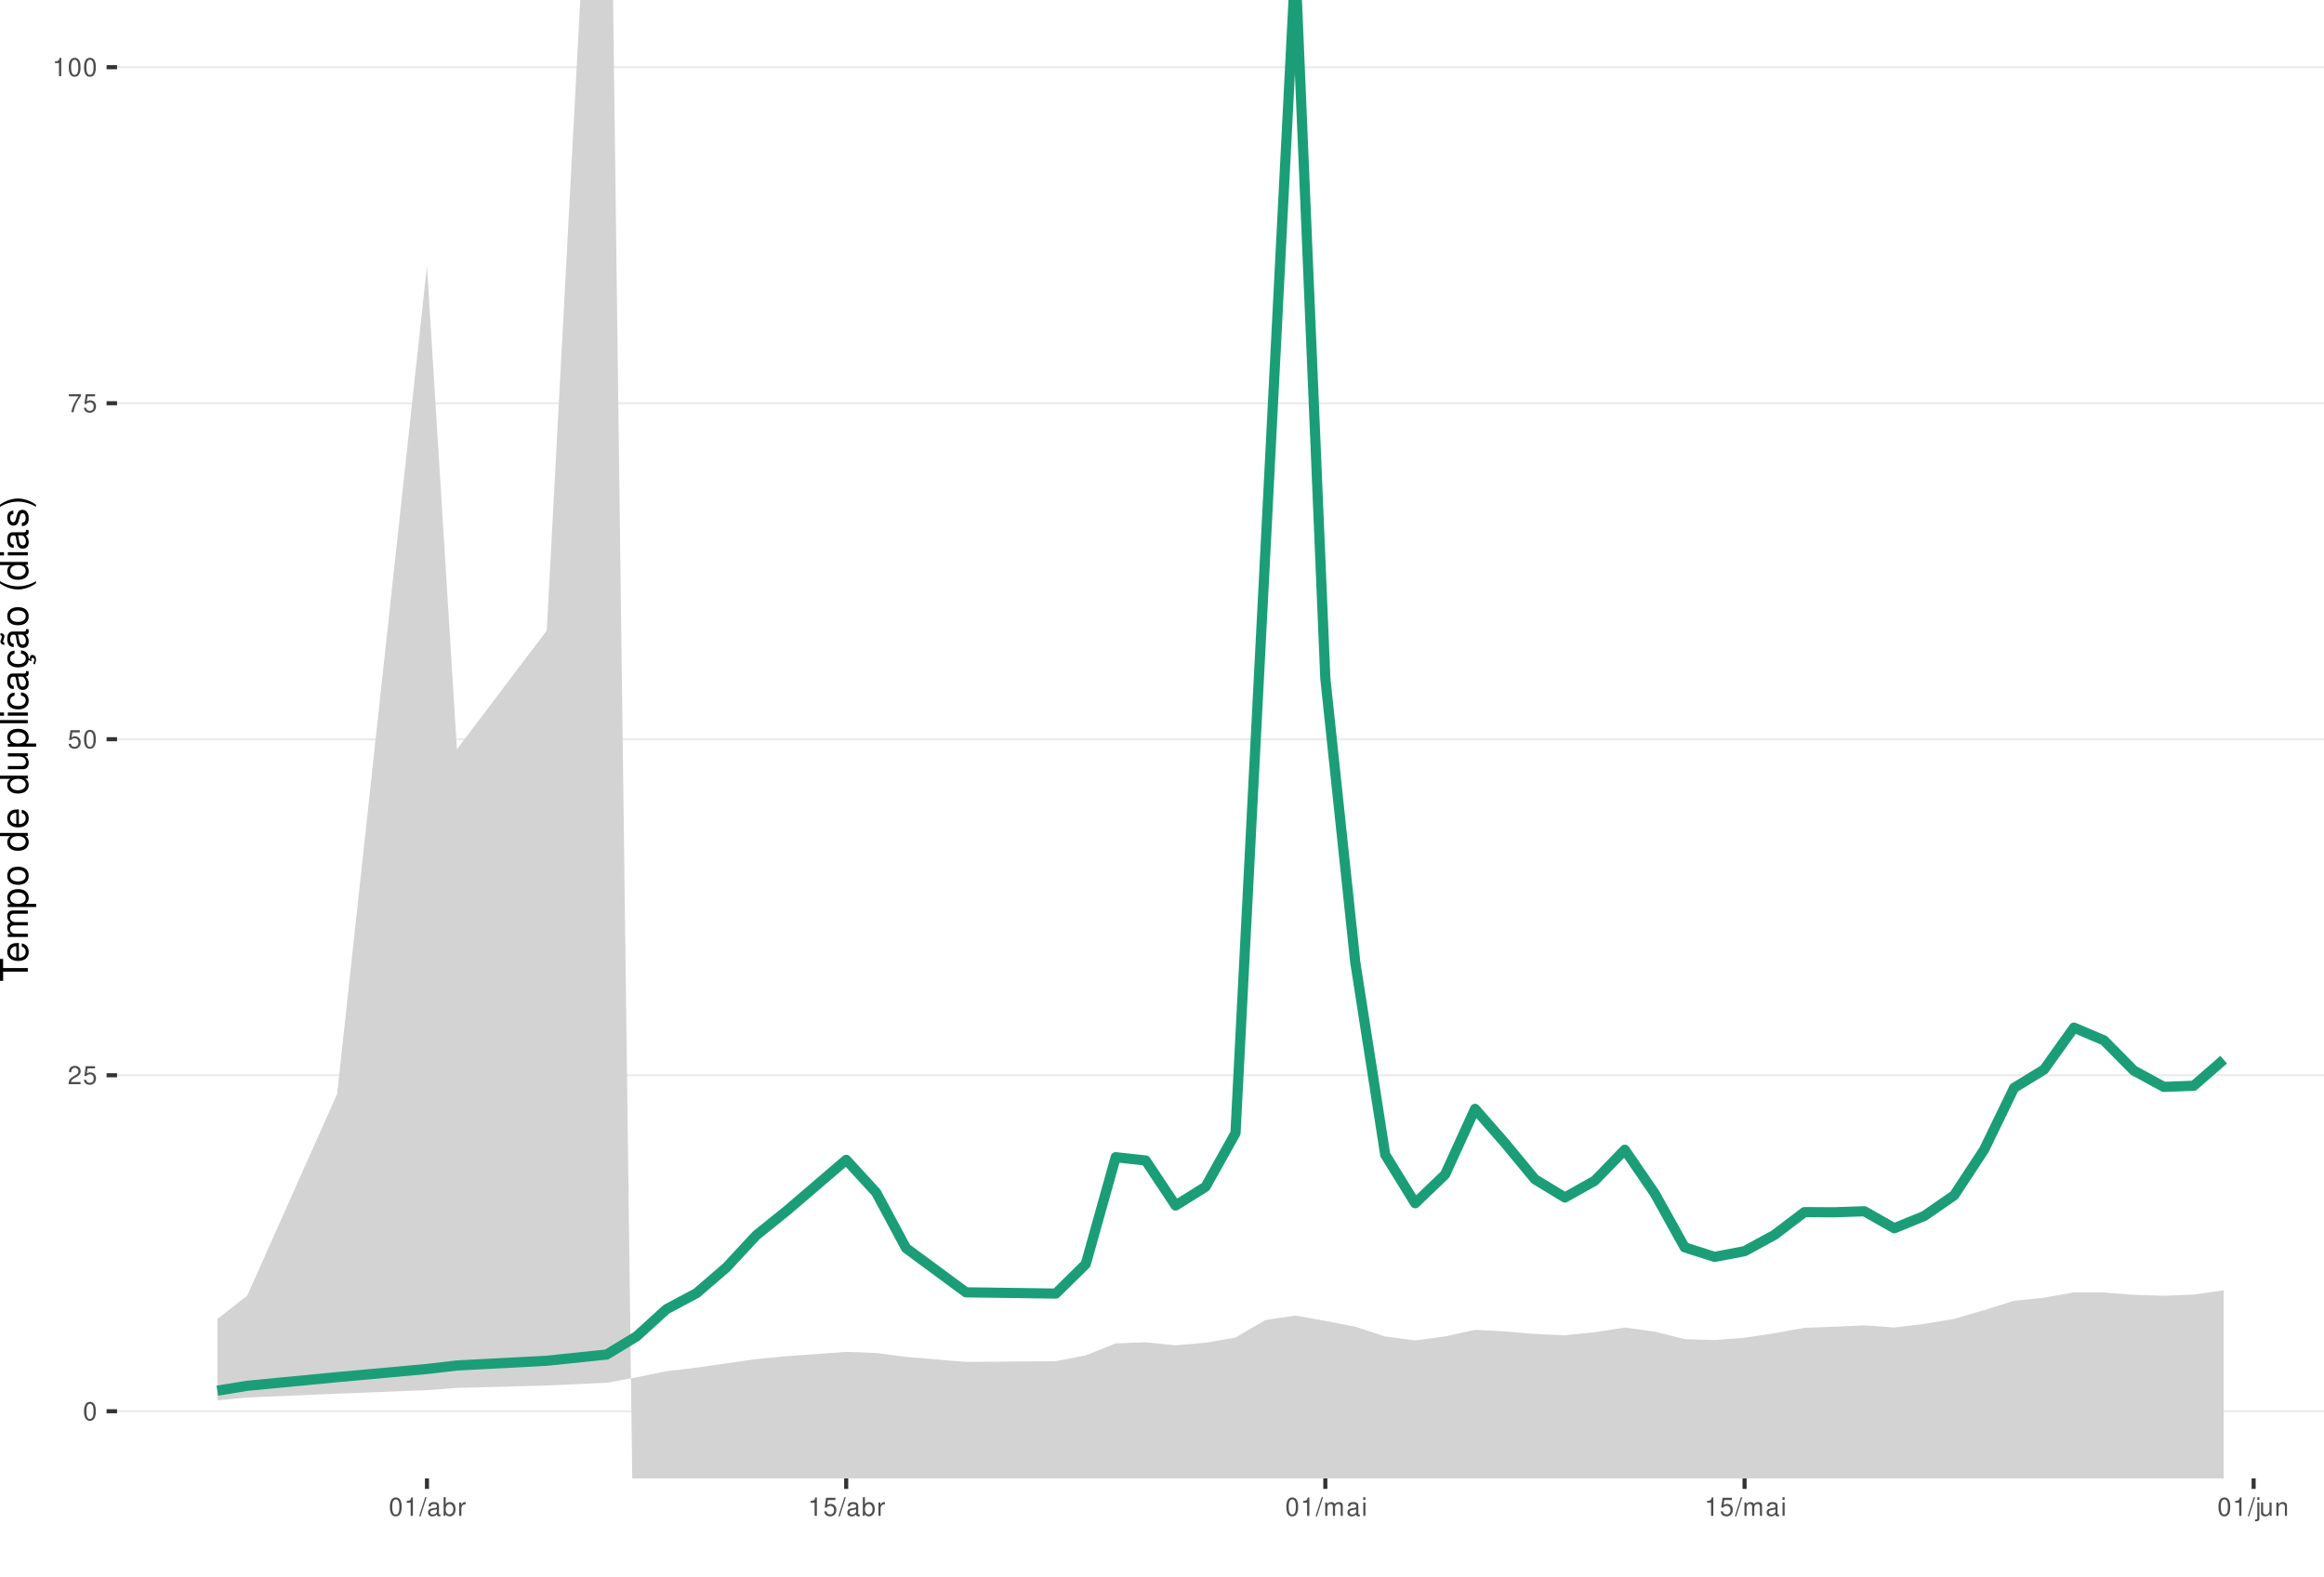
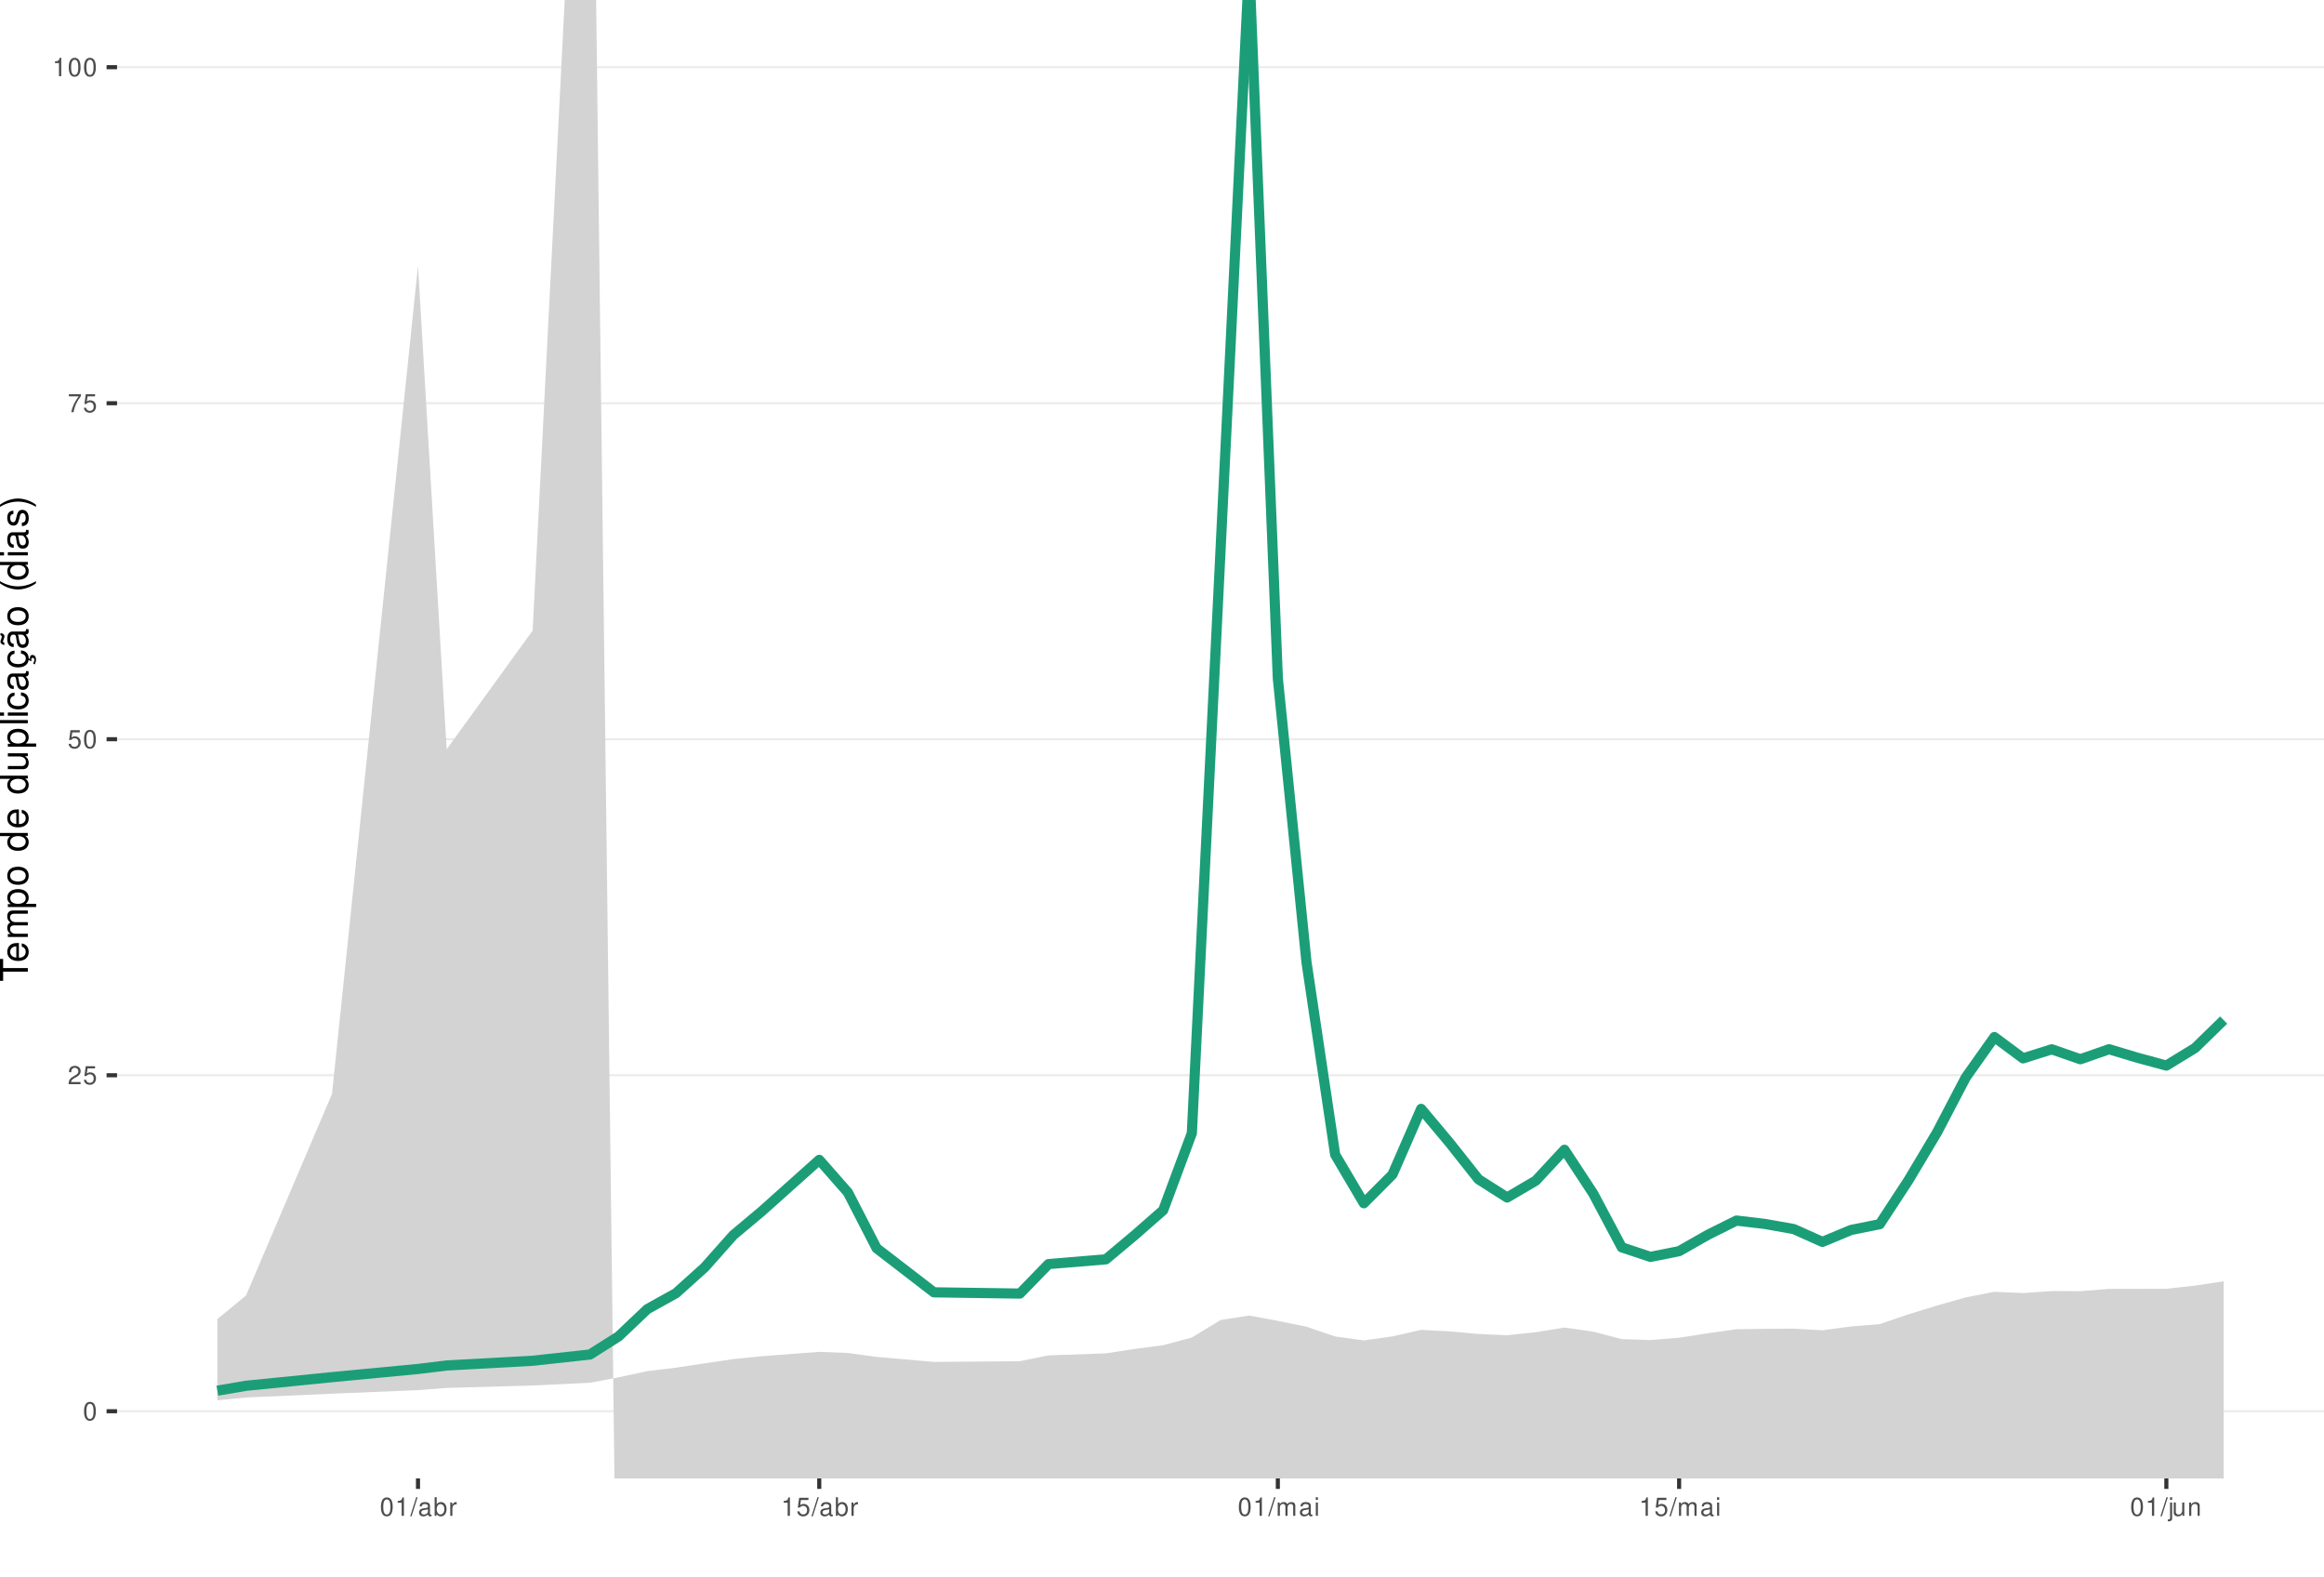
<svg xmlns="http://www.w3.org/2000/svg" xmlns:xlink="http://www.w3.org/1999/xlink" width="609pt" height="413pt" viewBox="0 0 609 413" version="1.1">
  <defs>
    <g>
      <symbol overflow="visible" id="glyph0-0">
        <path style="stroke:none;" d="" />
      </symbol>
      <symbol overflow="visible" id="glyph0-1">
        <path style="stroke:none;" d="M 1.828 -4.812 C 1.391 -4.812 0.984 -4.609 0.75 -4.281 C 0.438 -3.859 0.281 -3.219 0.281 -2.328 C 0.281 -0.703 0.812 0.156 1.828 0.156 C 2.828 0.156 3.375 -0.703 3.375 -2.297 C 3.375 -3.219 3.234 -3.844 2.922 -4.281 C 2.672 -4.625 2.281 -4.812 1.828 -4.812 Z M 1.828 -4.297 C 2.469 -4.297 2.781 -3.641 2.781 -2.344 C 2.781 -0.969 2.469 -0.328 1.812 -0.328 C 1.203 -0.328 0.891 -1 0.891 -2.328 C 0.891 -3.641 1.203 -4.297 1.828 -4.297 Z M 1.828 -4.297 " />
      </symbol>
      <symbol overflow="visible" id="glyph0-2">
        <path style="stroke:none;" d="M 3.375 -0.578 L 0.891 -0.578 C 0.938 -0.984 1.156 -1.234 1.734 -1.578 L 2.406 -1.953 C 3.062 -2.328 3.406 -2.812 3.406 -3.406 C 3.406 -3.812 3.234 -4.188 2.969 -4.438 C 2.688 -4.688 2.344 -4.812 1.891 -4.812 C 1.297 -4.812 0.844 -4.594 0.578 -4.188 C 0.422 -3.938 0.344 -3.641 0.328 -3.141 L 0.922 -3.141 C 0.938 -3.469 0.984 -3.672 1.062 -3.828 C 1.219 -4.125 1.516 -4.297 1.875 -4.297 C 2.406 -4.297 2.797 -3.906 2.797 -3.391 C 2.797 -3.016 2.578 -2.672 2.156 -2.438 L 1.547 -2.078 C 0.562 -1.516 0.281 -1.062 0.219 0 L 3.375 0 Z M 3.375 -0.578 " />
      </symbol>
      <symbol overflow="visible" id="glyph0-3">
        <path style="stroke:none;" d="M 3.172 -4.719 L 0.734 -4.719 L 0.375 -2.156 L 0.922 -2.156 C 1.188 -2.469 1.422 -2.594 1.797 -2.594 C 2.422 -2.594 2.812 -2.156 2.812 -1.453 C 2.812 -0.781 2.422 -0.359 1.781 -0.359 C 1.266 -0.359 0.953 -0.625 0.812 -1.156 L 0.234 -1.156 C 0.312 -0.766 0.375 -0.578 0.516 -0.406 C 0.781 -0.047 1.266 0.156 1.797 0.156 C 2.75 0.156 3.422 -0.547 3.422 -1.531 C 3.422 -2.469 2.797 -3.109 1.891 -3.109 C 1.562 -3.109 1.297 -3.016 1.016 -2.828 L 1.203 -4.141 L 3.172 -4.141 Z M 3.172 -4.719 " />
      </symbol>
      <symbol overflow="visible" id="glyph0-4">
        <path style="stroke:none;" d="M 3.469 -4.719 L 0.312 -4.719 L 0.312 -4.141 L 2.859 -4.141 C 1.734 -2.531 1.266 -1.547 0.922 0 L 1.547 0 C 1.797 -1.516 2.391 -2.812 3.469 -4.234 Z M 3.469 -4.719 " />
      </symbol>
      <symbol overflow="visible" id="glyph0-5">
        <path style="stroke:none;" d="M 1.719 -3.422 L 1.719 0 L 2.312 0 L 2.312 -4.812 L 1.922 -4.812 C 1.719 -4.078 1.578 -3.969 0.672 -3.859 L 0.672 -3.422 Z M 1.719 -3.422 " />
      </symbol>
      <symbol overflow="visible" id="glyph0-6">
        <path style="stroke:none;" d="M 1.531 -4.859 L -0.047 0.141 L 0.312 0.141 L 1.891 -4.859 Z M 1.531 -4.859 " />
      </symbol>
      <symbol overflow="visible" id="glyph0-7">
        <path style="stroke:none;" d="M 3.562 -0.328 C 3.5 -0.312 3.469 -0.312 3.438 -0.312 C 3.25 -0.312 3.141 -0.406 3.141 -0.578 L 3.141 -2.641 C 3.141 -3.25 2.688 -3.594 1.828 -3.594 C 1.312 -3.594 0.906 -3.438 0.672 -3.188 C 0.516 -3 0.453 -2.797 0.438 -2.453 L 0.984 -2.453 C 1.031 -2.875 1.297 -3.078 1.812 -3.078 C 2.312 -3.078 2.594 -2.891 2.594 -2.562 L 2.594 -2.406 C 2.578 -2.172 2.469 -2.078 2.016 -2.031 C 1.219 -1.922 1.109 -1.891 0.891 -1.812 C 0.484 -1.641 0.281 -1.328 0.281 -0.875 C 0.281 -0.25 0.719 0.156 1.422 0.156 C 1.859 0.156 2.219 0 2.609 -0.359 C 2.656 0 2.828 0.156 3.188 0.156 C 3.297 0.156 3.375 0.141 3.562 0.094 Z M 2.594 -1.094 C 2.594 -0.906 2.531 -0.797 2.375 -0.641 C 2.141 -0.438 1.875 -0.328 1.547 -0.328 C 1.109 -0.328 0.859 -0.547 0.859 -0.891 C 0.859 -1.266 1.094 -1.438 1.703 -1.531 C 2.297 -1.609 2.406 -1.641 2.594 -1.719 Z M 2.594 -1.094 " />
      </symbol>
      <symbol overflow="visible" id="glyph0-8">
        <path style="stroke:none;" d="M 0.359 -4.859 L 0.359 0 L 0.859 0 L 0.859 -0.453 C 1.125 -0.047 1.484 0.156 1.969 0.156 C 2.875 0.156 3.484 -0.594 3.484 -1.75 C 3.484 -2.891 2.922 -3.594 1.984 -3.594 C 1.516 -3.594 1.172 -3.406 0.906 -3.016 L 0.906 -4.859 Z M 1.891 -3.062 C 2.5 -3.062 2.906 -2.531 2.906 -1.703 C 2.906 -0.906 2.484 -0.359 1.891 -0.359 C 1.297 -0.359 0.906 -0.906 0.906 -1.719 C 0.906 -2.531 1.297 -3.062 1.891 -3.062 Z M 1.891 -3.062 " />
      </symbol>
      <symbol overflow="visible" id="glyph0-9">
        <path style="stroke:none;" d="M 0.453 -3.484 L 0.453 0 L 1.016 0 L 1.016 -1.812 C 1.031 -2.656 1.375 -3.016 2.141 -3 L 2.141 -3.562 C 2.047 -3.578 1.984 -3.594 1.922 -3.594 C 1.562 -3.594 1.297 -3.375 0.969 -2.859 L 0.969 -3.484 Z M 0.453 -3.484 " />
      </symbol>
      <symbol overflow="visible" id="glyph0-10">
        <path style="stroke:none;" d="M 0.469 -3.484 L 0.469 0 L 1.031 0 L 1.031 -2.188 C 1.031 -2.703 1.391 -3.109 1.844 -3.109 C 2.25 -3.109 2.484 -2.844 2.484 -2.406 L 2.484 0 L 3.047 0 L 3.047 -2.188 C 3.047 -2.703 3.422 -3.109 3.875 -3.109 C 4.266 -3.109 4.516 -2.844 4.516 -2.406 L 4.516 0 L 5.078 0 L 5.078 -2.609 C 5.078 -3.234 4.719 -3.594 4.062 -3.594 C 3.594 -3.594 3.312 -3.453 2.984 -3.062 C 2.781 -3.422 2.5 -3.594 2.047 -3.594 C 1.578 -3.594 1.266 -3.422 0.984 -3 L 0.984 -3.484 Z M 0.469 -3.484 " />
      </symbol>
      <symbol overflow="visible" id="glyph0-11">
        <path style="stroke:none;" d="M 1 -3.484 L 0.453 -3.484 L 0.453 0 L 1 0 Z M 1 -4.859 L 0.438 -4.859 L 0.438 -4.156 L 1 -4.156 Z M 1 -4.859 " />
      </symbol>
      <symbol overflow="visible" id="glyph0-12">
        <path style="stroke:none;" d="M 0.469 -3.484 L 0.469 0.5 C 0.469 0.859 0.359 0.969 0.016 0.969 C -0.031 0.969 -0.047 0.969 -0.125 0.953 L -0.125 1.438 C -0.047 1.438 -0.016 1.453 0.062 1.453 C 0.688 1.453 1.016 1.203 1.016 0.719 L 1.016 -3.484 Z M 1.016 -4.859 L 0.469 -4.859 L 0.469 -4.156 L 1.016 -4.156 Z M 1.016 -4.859 " />
      </symbol>
      <symbol overflow="visible" id="glyph0-13">
        <path style="stroke:none;" d="M 3.203 0 L 3.203 -3.484 L 2.656 -3.484 L 2.656 -1.516 C 2.656 -0.797 2.281 -0.328 1.703 -0.328 C 1.266 -0.328 0.984 -0.594 0.984 -1.016 L 0.984 -3.484 L 0.438 -3.484 L 0.438 -0.797 C 0.438 -0.219 0.859 0.156 1.547 0.156 C 2.062 0.156 2.391 -0.031 2.703 -0.484 L 2.703 0 Z M 3.203 0 " />
      </symbol>
      <symbol overflow="visible" id="glyph0-14">
        <path style="stroke:none;" d="M 0.469 -3.484 L 0.469 0 L 1.031 0 L 1.031 -1.922 C 1.031 -2.641 1.391 -3.109 1.969 -3.109 C 2.406 -3.109 2.688 -2.828 2.688 -2.422 L 2.688 0 L 3.234 0 L 3.234 -2.641 C 3.234 -3.219 2.812 -3.594 2.141 -3.594 C 1.625 -3.594 1.281 -3.391 0.984 -2.906 L 0.984 -3.484 Z M 0.469 -3.484 " />
      </symbol>
      <symbol overflow="visible" id="glyph1-0">
        <path style="stroke:none;" d="" />
      </symbol>
      <symbol overflow="visible" id="glyph1-1">
        <path style="stroke:none;" d="M -6.469 -3.547 L -6.469 -5.938 L -7.297 -5.938 L -7.297 -0.203 L -6.469 -0.203 L -6.469 -2.609 L 0 -2.609 L 0 -3.547 Z M -6.469 -3.547 " />
      </symbol>
      <symbol overflow="visible" id="glyph1-2">
        <path style="stroke:none;" d="M -2.344 -5.125 C -3.141 -5.125 -3.625 -5.062 -4.016 -4.922 C -4.875 -4.578 -5.391 -3.781 -5.391 -2.797 C -5.391 -1.344 -4.281 -0.406 -2.547 -0.406 C -0.812 -0.406 0.234 -1.297 0.234 -2.781 C 0.234 -3.984 -0.453 -4.812 -1.594 -5.016 L -1.594 -4.188 C -0.906 -3.953 -0.547 -3.484 -0.547 -2.812 C -0.547 -2.281 -0.781 -1.828 -1.219 -1.547 C -1.516 -1.344 -1.812 -1.281 -2.344 -1.266 Z M -3.016 -1.297 C -3.984 -1.359 -4.625 -1.953 -4.625 -2.797 C -4.625 -3.641 -3.953 -4.234 -3.016 -4.234 Z M -3.016 -1.297 " />
      </symbol>
      <symbol overflow="visible" id="glyph1-3">
        <path style="stroke:none;" d="M -5.234 -0.703 L 0 -0.703 L 0 -1.547 L -3.297 -1.547 C -4.047 -1.547 -4.656 -2.094 -4.656 -2.766 C -4.656 -3.391 -4.281 -3.734 -3.609 -3.734 L 0 -3.734 L 0 -4.578 L -3.297 -4.578 C -4.047 -4.578 -4.656 -5.125 -4.656 -5.812 C -4.656 -6.422 -4.266 -6.781 -3.609 -6.781 L 0 -6.781 L 0 -7.625 L -3.938 -7.625 C -4.875 -7.625 -5.391 -7.078 -5.391 -6.094 C -5.391 -5.406 -5.188 -4.984 -4.594 -4.484 C -5.156 -4.188 -5.391 -3.766 -5.391 -3.078 C -5.391 -2.375 -5.125 -1.906 -4.5 -1.469 L -5.234 -1.469 Z M -5.234 -0.703 " />
      </symbol>
      <symbol overflow="visible" id="glyph1-4">
        <path style="stroke:none;" d="M 2.188 -0.547 L 2.188 -1.375 L -0.547 -1.375 C -0.016 -1.812 0.234 -2.312 0.234 -2.984 C 0.234 -4.344 -0.859 -5.234 -2.531 -5.234 C -4.297 -5.234 -5.391 -4.375 -5.391 -2.984 C -5.391 -2.266 -5.062 -1.703 -4.453 -1.312 L -5.234 -1.312 L -5.234 -0.547 Z M -4.609 -2.844 C -4.609 -3.766 -3.797 -4.359 -2.547 -4.359 C -1.359 -4.359 -0.547 -3.75 -0.547 -2.844 C -0.547 -1.953 -1.344 -1.375 -2.578 -1.375 C -3.812 -1.375 -4.609 -1.953 -4.609 -2.844 Z M -4.609 -2.844 " />
      </symbol>
      <symbol overflow="visible" id="glyph1-5">
        <path style="stroke:none;" d="M -5.391 -2.719 C -5.391 -1.234 -4.344 -0.359 -2.578 -0.359 C -0.812 -0.359 0.234 -1.234 0.234 -2.734 C 0.234 -4.203 -0.812 -5.094 -2.547 -5.094 C -4.359 -5.094 -5.391 -4.234 -5.391 -2.719 Z M -4.625 -2.734 C -4.625 -3.672 -3.844 -4.234 -2.547 -4.234 C -1.312 -4.234 -0.547 -3.656 -0.547 -2.734 C -0.547 -1.797 -1.312 -1.234 -2.578 -1.234 C -3.844 -1.234 -4.625 -1.797 -4.625 -2.734 Z M -4.625 -2.734 " />
      </symbol>
      <symbol overflow="visible" id="glyph1-6">
        <path style="stroke:none;" d="" />
      </symbol>
      <symbol overflow="visible" id="glyph1-7">
        <path style="stroke:none;" d="M -7.297 -4.953 L -7.297 -4.125 L -4.578 -4.125 C -5.109 -3.766 -5.391 -3.203 -5.391 -2.516 C -5.391 -1.156 -4.297 -0.266 -2.625 -0.266 C -0.859 -0.266 0.234 -1.125 0.234 -2.547 C 0.234 -3.266 -0.047 -3.766 -0.688 -4.203 L 0 -4.203 L 0 -4.953 Z M -4.609 -2.656 C -4.609 -3.547 -3.812 -4.125 -2.562 -4.125 C -1.344 -4.125 -0.547 -3.547 -0.547 -2.656 C -0.547 -1.734 -1.359 -1.125 -2.578 -1.125 C -3.797 -1.125 -4.609 -1.734 -4.609 -2.656 Z M -4.609 -2.656 " />
      </symbol>
      <symbol overflow="visible" id="glyph1-8">
        <path style="stroke:none;" d="M 0 -4.812 L -5.234 -4.812 L -5.234 -3.984 L -2.266 -3.984 C -1.203 -3.984 -0.5 -3.438 -0.5 -2.562 C -0.5 -1.906 -0.906 -1.484 -1.531 -1.484 L -5.234 -1.484 L -5.234 -0.656 L -1.203 -0.656 C -0.328 -0.656 0.234 -1.297 0.234 -2.312 C 0.234 -3.094 -0.047 -3.578 -0.734 -4.062 L 0 -4.062 Z M 0 -4.812 " />
      </symbol>
      <symbol overflow="visible" id="glyph1-9">
        <path style="stroke:none;" d="M -7.297 -1.516 L -7.297 -0.688 L 0 -0.688 L 0 -1.516 Z M -7.297 -1.516 " />
      </symbol>
      <symbol overflow="visible" id="glyph1-10">
        <path style="stroke:none;" d="M -5.234 -1.5 L -5.234 -0.672 L 0 -0.672 L 0 -1.5 Z M -7.297 -1.5 L -7.297 -0.656 L -6.234 -0.656 L -6.234 -1.5 Z M -7.297 -1.5 " />
      </symbol>
      <symbol overflow="visible" id="glyph1-11">
        <path style="stroke:none;" d="M -3.484 -4.703 C -3.984 -4.672 -4.312 -4.562 -4.609 -4.359 C -5.094 -4 -5.391 -3.375 -5.391 -2.641 C -5.391 -1.219 -4.266 -0.312 -2.531 -0.312 C -0.844 -0.312 0.234 -1.203 0.234 -2.625 C 0.234 -3.875 -0.516 -4.672 -1.797 -4.766 L -1.797 -3.938 C -0.953 -3.797 -0.547 -3.359 -0.547 -2.656 C -0.547 -1.734 -1.297 -1.188 -2.531 -1.188 C -3.844 -1.188 -4.625 -1.719 -4.625 -2.625 C -4.625 -3.328 -4.203 -3.766 -3.484 -3.875 Z M -3.484 -4.703 " />
      </symbol>
      <symbol overflow="visible" id="glyph1-12">
        <path style="stroke:none;" d="M -0.484 -5.344 C -0.469 -5.266 -0.469 -5.219 -0.469 -5.172 C -0.469 -4.875 -0.625 -4.719 -0.875 -4.719 L -3.953 -4.719 C -4.891 -4.719 -5.391 -4.047 -5.391 -2.75 C -5.391 -1.984 -5.172 -1.375 -4.781 -1.016 C -4.516 -0.766 -4.203 -0.672 -3.688 -0.656 L -3.688 -1.484 C -4.328 -1.562 -4.625 -1.938 -4.625 -2.719 C -4.625 -3.484 -4.344 -3.891 -3.844 -3.891 L -3.625 -3.891 C -3.266 -3.875 -3.125 -3.703 -3.047 -3.016 C -2.891 -1.844 -2.844 -1.656 -2.719 -1.344 C -2.453 -0.734 -2 -0.422 -1.312 -0.422 C -0.375 -0.422 0.234 -1.078 0.234 -2.141 C 0.234 -2.797 0 -3.328 -0.547 -3.922 C 0 -3.984 0.234 -4.234 0.234 -4.781 C 0.234 -4.953 0.203 -5.062 0.141 -5.344 Z M -1.656 -3.891 C -1.375 -3.891 -1.203 -3.812 -0.969 -3.562 C -0.656 -3.219 -0.5 -2.812 -0.5 -2.312 C -0.5 -1.672 -0.812 -1.297 -1.344 -1.297 C -1.891 -1.297 -2.172 -1.656 -2.297 -2.547 C -2.422 -3.438 -2.453 -3.609 -2.594 -3.891 Z M -1.656 -3.891 " />
      </symbol>
      <symbol overflow="visible" id="glyph1-13">
        <path style="stroke:none;" d="M 0.234 -2.641 C 0.234 -3.875 -0.547 -4.703 -1.797 -4.766 L -1.797 -3.938 C -0.953 -3.797 -0.531 -3.359 -0.531 -2.656 C -0.531 -1.734 -1.281 -1.188 -2.516 -1.188 C -3.844 -1.188 -4.625 -1.719 -4.625 -2.625 C -4.625 -3.328 -4.203 -3.766 -3.484 -3.875 L -3.484 -4.703 C -3.984 -4.672 -4.312 -4.562 -4.609 -4.359 C -5.094 -4 -5.391 -3.375 -5.391 -2.641 C -5.391 -1.219 -4.266 -0.312 -2.531 -0.312 C -1.469 -0.312 -0.625 -0.672 -0.156 -1.312 C 0.047 -1.594 0.125 -1.812 0.203 -2.25 L 0.922 -1.938 L 0.984 -2.062 C 0.938 -2.188 0.906 -2.25 0.906 -2.375 C 0.906 -2.656 1.047 -2.828 1.281 -2.828 C 1.547 -2.828 1.734 -2.594 1.734 -2.297 C 1.734 -2.031 1.672 -1.844 1.438 -1.406 L 1.406 -1.312 L 1.812 -1.094 C 2.078 -1.75 2.141 -1.953 2.141 -2.344 C 2.141 -3.109 1.781 -3.578 1.203 -3.578 C 0.781 -3.578 0.547 -3.297 0.547 -2.797 C 0.547 -2.703 0.547 -2.641 0.562 -2.516 Z M 0.234 -2.641 " />
      </symbol>
      <symbol overflow="visible" id="glyph1-14">
        <path style="stroke:none;" d="M -0.484 -5.344 C -0.469 -5.266 -0.469 -5.219 -0.469 -5.172 C -0.469 -4.875 -0.625 -4.719 -0.875 -4.719 L -3.953 -4.719 C -4.891 -4.719 -5.391 -4.047 -5.391 -2.75 C -5.391 -1.984 -5.172 -1.375 -4.781 -1.016 C -4.516 -0.766 -4.203 -0.672 -3.688 -0.656 L -3.688 -1.484 C -4.328 -1.562 -4.625 -1.938 -4.625 -2.719 C -4.625 -3.484 -4.344 -3.891 -3.844 -3.891 L -3.625 -3.891 C -3.266 -3.875 -3.125 -3.703 -3.047 -3.016 C -2.891 -1.844 -2.844 -1.656 -2.719 -1.344 C -2.453 -0.734 -2 -0.422 -1.312 -0.422 C -0.375 -0.422 0.234 -1.078 0.234 -2.141 C 0.234 -2.797 0 -3.328 -0.547 -3.922 C 0 -3.984 0.234 -4.234 0.234 -4.781 C 0.234 -4.953 0.203 -5.062 0.141 -5.344 Z M -1.656 -3.891 C -1.375 -3.891 -1.203 -3.812 -0.969 -3.562 C -0.656 -3.219 -0.5 -2.812 -0.5 -2.312 C -0.5 -1.672 -0.812 -1.297 -1.344 -1.297 C -1.891 -1.297 -2.172 -1.656 -2.297 -2.547 C -2.422 -3.438 -2.453 -3.609 -2.594 -3.891 Z M -7.172 -3.75 C -6.922 -3.672 -6.812 -3.547 -6.812 -3.375 C -6.812 -3.25 -6.875 -2.984 -6.984 -2.734 C -7.156 -2.312 -7.172 -2.25 -7.172 -2.047 C -7.172 -1.594 -6.797 -1.297 -6.141 -1.188 L -6.141 -1.766 C -6.375 -1.812 -6.5 -1.938 -6.5 -2.094 C -6.5 -2.203 -6.469 -2.344 -6.375 -2.578 C -6.156 -3.156 -6.125 -3.234 -6.125 -3.438 C -6.125 -3.922 -6.484 -4.219 -7.172 -4.312 Z M -7.172 -3.75 " />
      </symbol>
      <symbol overflow="visible" id="glyph1-15">
        <path style="stroke:none;" d="M -7.297 -2.359 C -5.984 -1.359 -4.156 -0.734 -2.594 -0.734 C -1.016 -0.734 0.812 -1.359 2.125 -2.359 L 2.125 -2.906 C 0.688 -2.031 -0.984 -1.547 -2.594 -1.547 C -4.188 -1.547 -5.875 -2.031 -7.297 -2.906 Z M -7.297 -2.359 " />
      </symbol>
      <symbol overflow="visible" id="glyph1-16">
        <path style="stroke:none;" d="M -3.781 -4.375 C -4.812 -4.375 -5.391 -3.688 -5.391 -2.484 C -5.391 -1.266 -4.766 -0.469 -3.797 -0.469 C -2.969 -0.469 -2.578 -0.891 -2.281 -2.125 L -2.094 -2.906 C -1.953 -3.484 -1.734 -3.719 -1.375 -3.719 C -0.875 -3.719 -0.547 -3.234 -0.547 -2.5 C -0.547 -2.047 -0.672 -1.672 -0.891 -1.453 C -1.047 -1.328 -1.188 -1.266 -1.562 -1.219 L -1.562 -0.344 C -0.344 -0.375 0.234 -1.062 0.234 -2.438 C 0.234 -3.75 -0.422 -4.594 -1.438 -4.594 C -2.203 -4.594 -2.641 -4.156 -2.891 -3.109 L -3.078 -2.312 C -3.234 -1.625 -3.453 -1.344 -3.828 -1.344 C -4.312 -1.344 -4.625 -1.766 -4.625 -2.453 C -4.625 -3.125 -4.328 -3.484 -3.781 -3.5 Z M -3.781 -4.375 " />
      </symbol>
      <symbol overflow="visible" id="glyph1-17">
        <path style="stroke:none;" d="M 2.125 -0.938 C 0.812 -1.938 -1.016 -2.562 -2.578 -2.562 C -4.156 -2.562 -5.984 -1.938 -7.297 -0.938 L -7.297 -0.375 C -5.859 -1.266 -4.188 -1.75 -2.578 -1.75 C -0.984 -1.75 0.703 -1.266 2.125 -0.375 Z M 2.125 -0.938 " />
      </symbol>
    </g>
    <clipPath id="clip1">
      <path d="M 30.672 0 L 609 0 L 609 387.328 L 30.672 387.328 Z M 30.672 0 " />
    </clipPath>
    <clipPath id="clip2">
      <path d="M 30.672 369 L 609 369 L 609 370 L 30.672 370 Z M 30.672 369 " />
    </clipPath>
    <clipPath id="clip3">
      <path d="M 30.672 281 L 609 281 L 609 282 L 30.672 282 Z M 30.672 281 " />
    </clipPath>
    <clipPath id="clip4">
      <path d="M 30.672 193 L 609 193 L 609 194 L 30.672 194 Z M 30.672 193 " />
    </clipPath>
    <clipPath id="clip5">
      <path d="M 30.672 105 L 609 105 L 609 106 L 30.672 106 Z M 30.672 105 " />
    </clipPath>
    <clipPath id="clip6">
      <path d="M 30.672 17 L 609 17 L 609 18 L 30.672 18 Z M 30.672 17 " />
    </clipPath>
    <clipPath id="clip7">
      <path d="M 56 0 L 583 0 L 583 387.328 L 56 387.328 Z M 56 0 " />
    </clipPath>
  </defs>
  <g id="surface16">
    <rect x="0" y="0" width="609" height="413" style="fill:rgb(100%,100%,100%);fill-opacity:1;stroke:none;" />
    <rect x="0" y="0" width="609" height="413" style="fill:rgb(100%,100%,100%);fill-opacity:1;stroke:none;" />
    <path style="fill:none;stroke-width:1.067;stroke-linecap:round;stroke-linejoin:round;stroke:rgb(100%,100%,100%);stroke-opacity:1;stroke-miterlimit:10;" d="M 0 413 L 609 413 L 609 0 L 0 0 Z M 0 413 " />
    <g clip-path="url(#clip1)" clip-rule="nonzero">
      <path style=" stroke:none;fill-rule:nonzero;fill:rgb(100%,100%,100%);fill-opacity:1;" d="M 30.672 387.328 L 609 387.328 L 609 0 L 30.672 0 Z M 30.672 387.328 " />
    </g>
    <g clip-path="url(#clip2)" clip-rule="nonzero">
      <path style="fill:none;stroke-width:0.533;stroke-linecap:butt;stroke-linejoin:round;stroke:rgb(92.157%,92.157%,92.157%);stroke-opacity:1;stroke-miterlimit:10;" d="M 30.672 369.723 L 609 369.723 " />
    </g>
    <g clip-path="url(#clip3)" clip-rule="nonzero">
      <path style="fill:none;stroke-width:0.533;stroke-linecap:butt;stroke-linejoin:round;stroke:rgb(92.157%,92.157%,92.157%);stroke-opacity:1;stroke-miterlimit:10;" d="M 30.672 281.695 L 609 281.695 " />
    </g>
    <g clip-path="url(#clip4)" clip-rule="nonzero">
      <path style="fill:none;stroke-width:0.533;stroke-linecap:butt;stroke-linejoin:round;stroke:rgb(92.157%,92.157%,92.157%);stroke-opacity:1;stroke-miterlimit:10;" d="M 30.672 193.664 L 609 193.664 " />
    </g>
    <g clip-path="url(#clip5)" clip-rule="nonzero">
      <path style="fill:none;stroke-width:0.533;stroke-linecap:butt;stroke-linejoin:round;stroke:rgb(92.157%,92.157%,92.157%);stroke-opacity:1;stroke-miterlimit:10;" d="M 30.672 105.637 L 609 105.637 " />
    </g>
    <g clip-path="url(#clip6)" clip-rule="nonzero">
      <path style="fill:none;stroke-width:0.533;stroke-linecap:butt;stroke-linejoin:round;stroke:rgb(92.157%,92.157%,92.157%);stroke-opacity:1;stroke-miterlimit:10;" d="M 30.672 17.605 L 609 17.605 " />
    </g>
    <g clip-path="url(#clip7)" clip-rule="nonzero">
-       <path style=" stroke:none;fill-rule:nonzero;fill:rgb(82.745%,82.745%,82.745%);fill-opacity:1;" d="M 56.957 345.574 L 64.805 339.398 L 88.348 286.578 L 111.887 69.641 L 119.734 196.305 L 143.277 165.188 L 152.055 0 L 160.656 0 L 166.012 413 L 184.188 413 L 190.359 407.844 L 198.207 403.559 L 206.055 402.035 L 221.746 399.387 L 229.594 402.621 L 237.441 412.93 L 237.473 413 L 290.719 413 L 292.371 408.07 L 300.219 410.133 L 303.023 413 L 320.688 413 L 323.758 411 L 331.605 400.074 L 339.453 398.637 L 347.301 401.195 L 355.148 405.324 L 360.344 413 L 582.711 413 L 582.711 338.027 L 574.867 339.156 L 567.02 339.465 L 559.172 339.211 L 551.324 338.613 L 543.477 338.566 L 535.629 339.973 L 527.781 340.781 L 519.938 343.23 L 512.09 345.52 L 504.242 346.84 L 496.395 347.785 L 488.547 347.215 L 480.699 347.578 L 472.852 347.855 L 465.008 349.289 L 457.16 350.457 L 449.312 351.07 L 441.465 350.832 L 433.617 348.859 L 425.77 347.797 L 417.926 349.016 L 410.078 349.809 L 402.23 349.48 L 394.383 348.797 L 386.535 348.395 L 378.688 350.109 L 370.84 351.172 L 362.996 350.133 L 355.148 347.574 L 347.301 346.043 L 339.453 344.648 L 331.605 345.828 L 323.758 350.41 L 315.91 351.77 L 308.066 352.453 L 300.219 351.645 L 292.371 351.949 L 284.523 355.082 L 276.676 356.609 L 253.137 356.801 L 237.441 355.48 L 229.594 354.457 L 221.746 354.164 L 206.055 355.301 L 198.207 356.062 L 190.359 357.176 L 182.512 358.301 L 174.664 359.219 L 166.816 360.828 L 158.973 362.262 L 143.277 362.977 L 119.734 363.613 L 111.887 364.191 L 88.348 365.125 L 64.805 366.117 L 56.957 366.855 Z M 56.957 345.574 " />
-     </g>
-     <path style="fill:none;stroke-width:2.667;stroke-linecap:butt;stroke-linejoin:round;stroke:rgb(10.588%,61.961%,46.667%);stroke-opacity:1;stroke-miterlimit:10;" d="M 56.957 364.328 L 64.805 363.051 L 88.348 360.789 L 111.887 358.648 L 119.734 357.734 L 143.277 356.492 L 158.973 354.859 L 166.816 350.105 L 174.664 342.973 L 182.512 338.797 L 190.359 332.043 L 198.207 323.594 L 206.055 317.297 L 221.746 303.863 L 229.594 312.41 L 237.441 327 L 253.137 338.566 L 276.676 338.891 L 284.523 331.164 L 292.371 303.164 L 300.219 304.027 L 308.066 315.82 L 315.91 310.918 L 323.758 296.863 L 331.605 144.215 L 338.973 0 " />
-     <path style="fill:none;stroke-width:2.667;stroke-linecap:butt;stroke-linejoin:round;stroke:rgb(10.588%,61.961%,46.667%);stroke-opacity:1;stroke-miterlimit:10;" d="M 339.848 0 L 347.301 177.734 L 355.148 252.105 L 362.996 302.508 L 370.84 315.227 L 378.688 307.703 L 386.535 290.504 L 394.383 299.469 L 402.23 308.953 L 410.078 313.723 L 417.926 309.312 L 425.77 301.219 L 433.617 312.656 L 441.465 326.781 L 449.312 329.281 L 457.16 327.785 L 465.008 323.512 L 472.852 317.555 L 480.699 317.598 L 488.547 317.324 L 496.395 321.777 L 504.242 318.566 L 512.09 313.145 L 519.938 301.195 L 527.781 285.008 L 535.629 280.215 L 543.477 269.223 L 551.324 272.551 L 559.172 280.473 L 567.02 284.746 L 574.867 284.445 L 582.711 277.613 " />
+       <path style=" stroke:none;fill-rule:nonzero;fill:rgb(82.745%,82.745%,82.745%);fill-opacity:1;" d="M 56.957 345.574 L 64.469 339.398 L 87.004 286.578 L 109.535 69.641 L 117.047 196.305 L 139.578 165.188 L 147.98 0 L 156.215 0 L 161.336 413 L 178.734 413 L 184.641 407.844 L 192.152 403.559 L 199.664 402.035 L 214.684 399.387 L 222.195 402.621 L 229.707 412.93 L 229.738 413 L 310.754 413 L 312.324 411 L 319.836 400.074 L 327.348 398.637 L 334.855 401.195 L 342.367 405.324 L 347.344 413 L 582.711 413 L 582.711 335.676 L 575.203 336.801 L 567.691 337.641 L 560.18 337.656 L 552.668 337.664 L 545.16 338.266 L 537.648 338.227 L 530.137 338.754 L 522.625 338.43 L 515.117 339.891 L 507.605 342.023 L 500.094 344.336 L 492.582 346.891 L 485.074 347.512 L 477.562 348.508 L 470.051 348.082 L 462.539 348.129 L 455.031 348.242 L 447.52 349.289 L 440.008 350.457 L 432.496 351.07 L 424.984 350.832 L 417.477 348.859 L 409.965 347.797 L 402.453 349.016 L 394.941 349.809 L 387.434 349.48 L 379.922 348.797 L 372.41 348.395 L 364.898 350.109 L 357.391 351.172 L 349.879 350.133 L 342.367 347.574 L 334.855 346.043 L 327.348 344.648 L 319.836 345.828 L 312.324 350.41 L 304.812 352.418 L 297.305 353.398 L 289.793 354.555 L 274.77 355.082 L 267.262 356.609 L 244.727 356.801 L 229.707 355.48 L 222.195 354.457 L 214.684 354.164 L 199.664 355.301 L 192.152 356.062 L 184.641 357.176 L 177.133 358.301 L 169.621 359.219 L 162.109 360.828 L 154.598 362.262 L 139.578 362.977 L 117.047 363.613 L 109.535 364.191 L 87.004 365.125 L 64.469 366.117 L 56.957 366.855 Z M 56.957 345.574 " />
+     </g>
+     <path style="fill:none;stroke-width:2.667;stroke-linecap:butt;stroke-linejoin:round;stroke:rgb(10.588%,61.961%,46.667%);stroke-opacity:1;stroke-miterlimit:10;" d="M 56.957 364.328 L 64.469 363.051 L 87.004 360.789 L 109.535 358.648 L 117.047 357.734 L 139.578 356.492 L 154.598 354.859 L 162.109 350.105 L 169.621 342.973 L 177.133 338.797 L 184.641 332.043 L 192.152 323.594 L 199.664 317.297 L 214.684 303.863 L 222.195 312.41 L 229.707 327 L 244.727 338.566 L 267.262 338.891 L 274.77 331.164 L 289.793 329.922 L 297.305 323.629 L 304.812 317.055 L 312.324 296.863 L 319.836 144.215 L 326.887 0 " />
+     <path style="fill:none;stroke-width:2.667;stroke-linecap:butt;stroke-linejoin:round;stroke:rgb(10.588%,61.961%,46.667%);stroke-opacity:1;stroke-miterlimit:10;" d="M 327.723 0 L 334.855 177.734 L 342.367 252.105 L 349.879 302.508 L 357.391 315.227 L 364.898 307.703 L 372.41 290.504 L 379.922 299.469 L 387.434 308.953 L 394.941 313.723 L 402.453 309.312 L 409.965 301.219 L 417.477 312.656 L 424.984 326.781 L 432.496 329.281 L 440.008 327.785 L 447.52 323.512 L 455.031 319.766 L 462.539 320.656 L 470.051 321.996 L 477.562 325.352 L 485.074 322.227 L 492.582 320.715 L 500.094 309.238 L 507.605 296.652 L 515.117 282.285 L 522.625 271.691 L 530.137 277.27 L 537.648 274.895 L 545.16 277.504 L 552.668 274.875 L 560.18 277.125 L 567.691 279.16 L 575.203 274.562 L 582.711 267.238 " />
    <g style="fill:rgb(30.196%,30.196%,30.196%);fill-opacity:1;">
      <use xlink:href="#glyph0-1" x="21.738" y="372.07" />
    </g>
    <g style="fill:rgb(30.196%,30.196%,30.196%);fill-opacity:1;">
      <use xlink:href="#glyph0-2" x="17.738" y="284.043" />
      <use xlink:href="#glyph0-3" x="21.738" y="284.043" />
    </g>
    <g style="fill:rgb(30.196%,30.196%,30.196%);fill-opacity:1;">
      <use xlink:href="#glyph0-3" x="17.738" y="196.012" />
      <use xlink:href="#glyph0-1" x="21.738" y="196.012" />
    </g>
    <g style="fill:rgb(30.196%,30.196%,30.196%);fill-opacity:1;">
      <use xlink:href="#glyph0-4" x="17.738" y="107.984" />
      <use xlink:href="#glyph0-3" x="21.738" y="107.984" />
    </g>
    <g style="fill:rgb(30.196%,30.196%,30.196%);fill-opacity:1;">
      <use xlink:href="#glyph0-5" x="13.738" y="19.953" />
      <use xlink:href="#glyph0-1" x="17.738" y="19.953" />
      <use xlink:href="#glyph0-1" x="21.738" y="19.953" />
    </g>
    <path style="fill:none;stroke-width:1.067;stroke-linecap:butt;stroke-linejoin:round;stroke:rgb(20%,20%,20%);stroke-opacity:1;stroke-miterlimit:10;" d="M 27.93 369.723 L 30.672 369.723 " />
    <path style="fill:none;stroke-width:1.067;stroke-linecap:butt;stroke-linejoin:round;stroke:rgb(20%,20%,20%);stroke-opacity:1;stroke-miterlimit:10;" d="M 27.93 281.695 L 30.672 281.695 " />
    <path style="fill:none;stroke-width:1.067;stroke-linecap:butt;stroke-linejoin:round;stroke:rgb(20%,20%,20%);stroke-opacity:1;stroke-miterlimit:10;" d="M 27.93 193.664 L 30.672 193.664 " />
    <path style="fill:none;stroke-width:1.067;stroke-linecap:butt;stroke-linejoin:round;stroke:rgb(20%,20%,20%);stroke-opacity:1;stroke-miterlimit:10;" d="M 27.93 105.637 L 30.672 105.637 " />
    <path style="fill:none;stroke-width:1.067;stroke-linecap:butt;stroke-linejoin:round;stroke:rgb(20%,20%,20%);stroke-opacity:1;stroke-miterlimit:10;" d="M 27.93 17.605 L 30.672 17.605 " />
-     <path style="fill:none;stroke-width:1.067;stroke-linecap:butt;stroke-linejoin:round;stroke:rgb(20%,20%,20%);stroke-opacity:1;stroke-miterlimit:10;" d="M 111.887 390.07 L 111.887 387.328 " />
-     <path style="fill:none;stroke-width:1.067;stroke-linecap:butt;stroke-linejoin:round;stroke:rgb(20%,20%,20%);stroke-opacity:1;stroke-miterlimit:10;" d="M 221.746 390.07 L 221.746 387.328 " />
-     <path style="fill:none;stroke-width:1.067;stroke-linecap:butt;stroke-linejoin:round;stroke:rgb(20%,20%,20%);stroke-opacity:1;stroke-miterlimit:10;" d="M 347.301 390.07 L 347.301 387.328 " />
-     <path style="fill:none;stroke-width:1.067;stroke-linecap:butt;stroke-linejoin:round;stroke:rgb(20%,20%,20%);stroke-opacity:1;stroke-miterlimit:10;" d="M 457.16 390.07 L 457.16 387.328 " />
-     <path style="fill:none;stroke-width:1.067;stroke-linecap:butt;stroke-linejoin:round;stroke:rgb(20%,20%,20%);stroke-opacity:1;stroke-miterlimit:10;" d="M 590.559 390.07 L 590.559 387.328 " />
-     <g style="fill:rgb(30.196%,30.196%,30.196%);fill-opacity:1;">
-       <use xlink:href="#glyph0-1" x="101.887" y="397.109" />
-       <use xlink:href="#glyph0-5" x="105.887" y="397.109" />
-       <use xlink:href="#glyph0-6" x="109.887" y="397.109" />
-       <use xlink:href="#glyph0-7" x="111.887" y="397.109" />
-       <use xlink:href="#glyph0-8" x="115.887" y="397.109" />
-       <use xlink:href="#glyph0-9" x="119.887" y="397.109" />
-     </g>
-     <g style="fill:rgb(30.196%,30.196%,30.196%);fill-opacity:1;">
-       <use xlink:href="#glyph0-5" x="211.746" y="397.109" />
-       <use xlink:href="#glyph0-3" x="215.746" y="397.109" />
-       <use xlink:href="#glyph0-6" x="219.746" y="397.109" />
-       <use xlink:href="#glyph0-7" x="221.746" y="397.109" />
-       <use xlink:href="#glyph0-8" x="225.746" y="397.109" />
-       <use xlink:href="#glyph0-9" x="229.746" y="397.109" />
-     </g>
-     <g style="fill:rgb(30.196%,30.196%,30.196%);fill-opacity:1;">
-       <use xlink:href="#glyph0-1" x="336.801" y="397.109" />
-       <use xlink:href="#glyph0-5" x="340.801" y="397.109" />
-       <use xlink:href="#glyph0-6" x="344.801" y="397.109" />
-       <use xlink:href="#glyph0-10" x="346.801" y="397.109" />
-       <use xlink:href="#glyph0-7" x="352.801" y="397.109" />
-       <use xlink:href="#glyph0-11" x="356.801" y="397.109" />
-     </g>
-     <g style="fill:rgb(30.196%,30.196%,30.196%);fill-opacity:1;">
-       <use xlink:href="#glyph0-5" x="446.66" y="397.109" />
-       <use xlink:href="#glyph0-3" x="450.66" y="397.109" />
-       <use xlink:href="#glyph0-6" x="454.66" y="397.109" />
-       <use xlink:href="#glyph0-10" x="456.66" y="397.109" />
-       <use xlink:href="#glyph0-7" x="462.66" y="397.109" />
-       <use xlink:href="#glyph0-11" x="466.66" y="397.109" />
-     </g>
-     <g style="fill:rgb(30.196%,30.196%,30.196%);fill-opacity:1;">
-       <use xlink:href="#glyph0-1" x="581.059" y="397.109" />
-       <use xlink:href="#glyph0-5" x="585.059" y="397.109" />
-       <use xlink:href="#glyph0-6" x="589.059" y="397.109" />
-       <use xlink:href="#glyph0-12" x="591.059" y="397.109" />
-       <use xlink:href="#glyph0-13" x="592.059" y="397.109" />
-       <use xlink:href="#glyph0-14" x="596.059" y="397.109" />
+     <path style="fill:none;stroke-width:1.067;stroke-linecap:butt;stroke-linejoin:round;stroke:rgb(20%,20%,20%);stroke-opacity:1;stroke-miterlimit:10;" d="M 109.535 390.07 L 109.535 387.328 " />
+     <path style="fill:none;stroke-width:1.067;stroke-linecap:butt;stroke-linejoin:round;stroke:rgb(20%,20%,20%);stroke-opacity:1;stroke-miterlimit:10;" d="M 214.684 390.07 L 214.684 387.328 " />
+     <path style="fill:none;stroke-width:1.067;stroke-linecap:butt;stroke-linejoin:round;stroke:rgb(20%,20%,20%);stroke-opacity:1;stroke-miterlimit:10;" d="M 334.855 390.07 L 334.855 387.328 " />
+     <path style="fill:none;stroke-width:1.067;stroke-linecap:butt;stroke-linejoin:round;stroke:rgb(20%,20%,20%);stroke-opacity:1;stroke-miterlimit:10;" d="M 440.008 390.07 L 440.008 387.328 " />
+     <path style="fill:none;stroke-width:1.067;stroke-linecap:butt;stroke-linejoin:round;stroke:rgb(20%,20%,20%);stroke-opacity:1;stroke-miterlimit:10;" d="M 567.691 390.07 L 567.691 387.328 " />
+     <g style="fill:rgb(30.196%,30.196%,30.196%);fill-opacity:1;">
+       <use xlink:href="#glyph0-1" x="99.535" y="397.109" />
+       <use xlink:href="#glyph0-5" x="103.535" y="397.109" />
+       <use xlink:href="#glyph0-6" x="107.535" y="397.109" />
+       <use xlink:href="#glyph0-7" x="109.535" y="397.109" />
+       <use xlink:href="#glyph0-8" x="113.535" y="397.109" />
+       <use xlink:href="#glyph0-9" x="117.535" y="397.109" />
+     </g>
+     <g style="fill:rgb(30.196%,30.196%,30.196%);fill-opacity:1;">
+       <use xlink:href="#glyph0-5" x="204.684" y="397.109" />
+       <use xlink:href="#glyph0-3" x="208.684" y="397.109" />
+       <use xlink:href="#glyph0-6" x="212.684" y="397.109" />
+       <use xlink:href="#glyph0-7" x="214.684" y="397.109" />
+       <use xlink:href="#glyph0-8" x="218.684" y="397.109" />
+       <use xlink:href="#glyph0-9" x="222.684" y="397.109" />
+     </g>
+     <g style="fill:rgb(30.196%,30.196%,30.196%);fill-opacity:1;">
+       <use xlink:href="#glyph0-1" x="324.355" y="397.109" />
+       <use xlink:href="#glyph0-5" x="328.355" y="397.109" />
+       <use xlink:href="#glyph0-6" x="332.355" y="397.109" />
+       <use xlink:href="#glyph0-10" x="334.355" y="397.109" />
+       <use xlink:href="#glyph0-7" x="340.355" y="397.109" />
+       <use xlink:href="#glyph0-11" x="344.355" y="397.109" />
+     </g>
+     <g style="fill:rgb(30.196%,30.196%,30.196%);fill-opacity:1;">
+       <use xlink:href="#glyph0-5" x="429.508" y="397.109" />
+       <use xlink:href="#glyph0-3" x="433.508" y="397.109" />
+       <use xlink:href="#glyph0-6" x="437.508" y="397.109" />
+       <use xlink:href="#glyph0-10" x="439.508" y="397.109" />
+       <use xlink:href="#glyph0-7" x="445.508" y="397.109" />
+       <use xlink:href="#glyph0-11" x="449.508" y="397.109" />
+     </g>
+     <g style="fill:rgb(30.196%,30.196%,30.196%);fill-opacity:1;">
+       <use xlink:href="#glyph0-1" x="558.191" y="397.109" />
+       <use xlink:href="#glyph0-5" x="562.191" y="397.109" />
+       <use xlink:href="#glyph0-6" x="566.191" y="397.109" />
+       <use xlink:href="#glyph0-12" x="568.191" y="397.109" />
+       <use xlink:href="#glyph0-13" x="569.191" y="397.109" />
+       <use xlink:href="#glyph0-14" x="573.191" y="397.109" />
    </g>
    <g style="fill:rgb(0%,0%,0%);fill-opacity:1;">
      <use xlink:href="#glyph1-1" x="7.29" y="257.164" />
      <use xlink:href="#glyph1-2" x="7.29" y="252.164" />
      <use xlink:href="#glyph1-3" x="7.29" y="246.164" />
      <use xlink:href="#glyph1-4" x="7.29" y="238.164" />
      <use xlink:href="#glyph1-5" x="7.29" y="232.164" />
      <use xlink:href="#glyph1-6" x="7.29" y="226.164" />
      <use xlink:href="#glyph1-7" x="7.29" y="223.164" />
      <use xlink:href="#glyph1-2" x="7.29" y="217.164" />
      <use xlink:href="#glyph1-6" x="7.29" y="211.164" />
      <use xlink:href="#glyph1-7" x="7.29" y="208.164" />
      <use xlink:href="#glyph1-8" x="7.29" y="202.164" />
      <use xlink:href="#glyph1-4" x="7.29" y="196.164" />
      <use xlink:href="#glyph1-9" x="7.29" y="190.164" />
      <use xlink:href="#glyph1-10" x="7.29" y="188.164" />
      <use xlink:href="#glyph1-11" x="7.29" y="186.164" />
      <use xlink:href="#glyph1-12" x="7.29" y="181.164" />
      <use xlink:href="#glyph1-13" x="7.29" y="175.164" />
      <use xlink:href="#glyph1-14" x="7.29" y="170.164" />
      <use xlink:href="#glyph1-5" x="7.29" y="164.164" />
      <use xlink:href="#glyph1-6" x="7.29" y="158.164" />
      <use xlink:href="#glyph1-15" x="7.29" y="155.164" />
      <use xlink:href="#glyph1-7" x="7.29" y="152.164" />
      <use xlink:href="#glyph1-10" x="7.29" y="146.164" />
      <use xlink:href="#glyph1-12" x="7.29" y="144.164" />
      <use xlink:href="#glyph1-16" x="7.29" y="138.164" />
      <use xlink:href="#glyph1-17" x="7.29" y="133.164" />
    </g>
  </g>
</svg>
